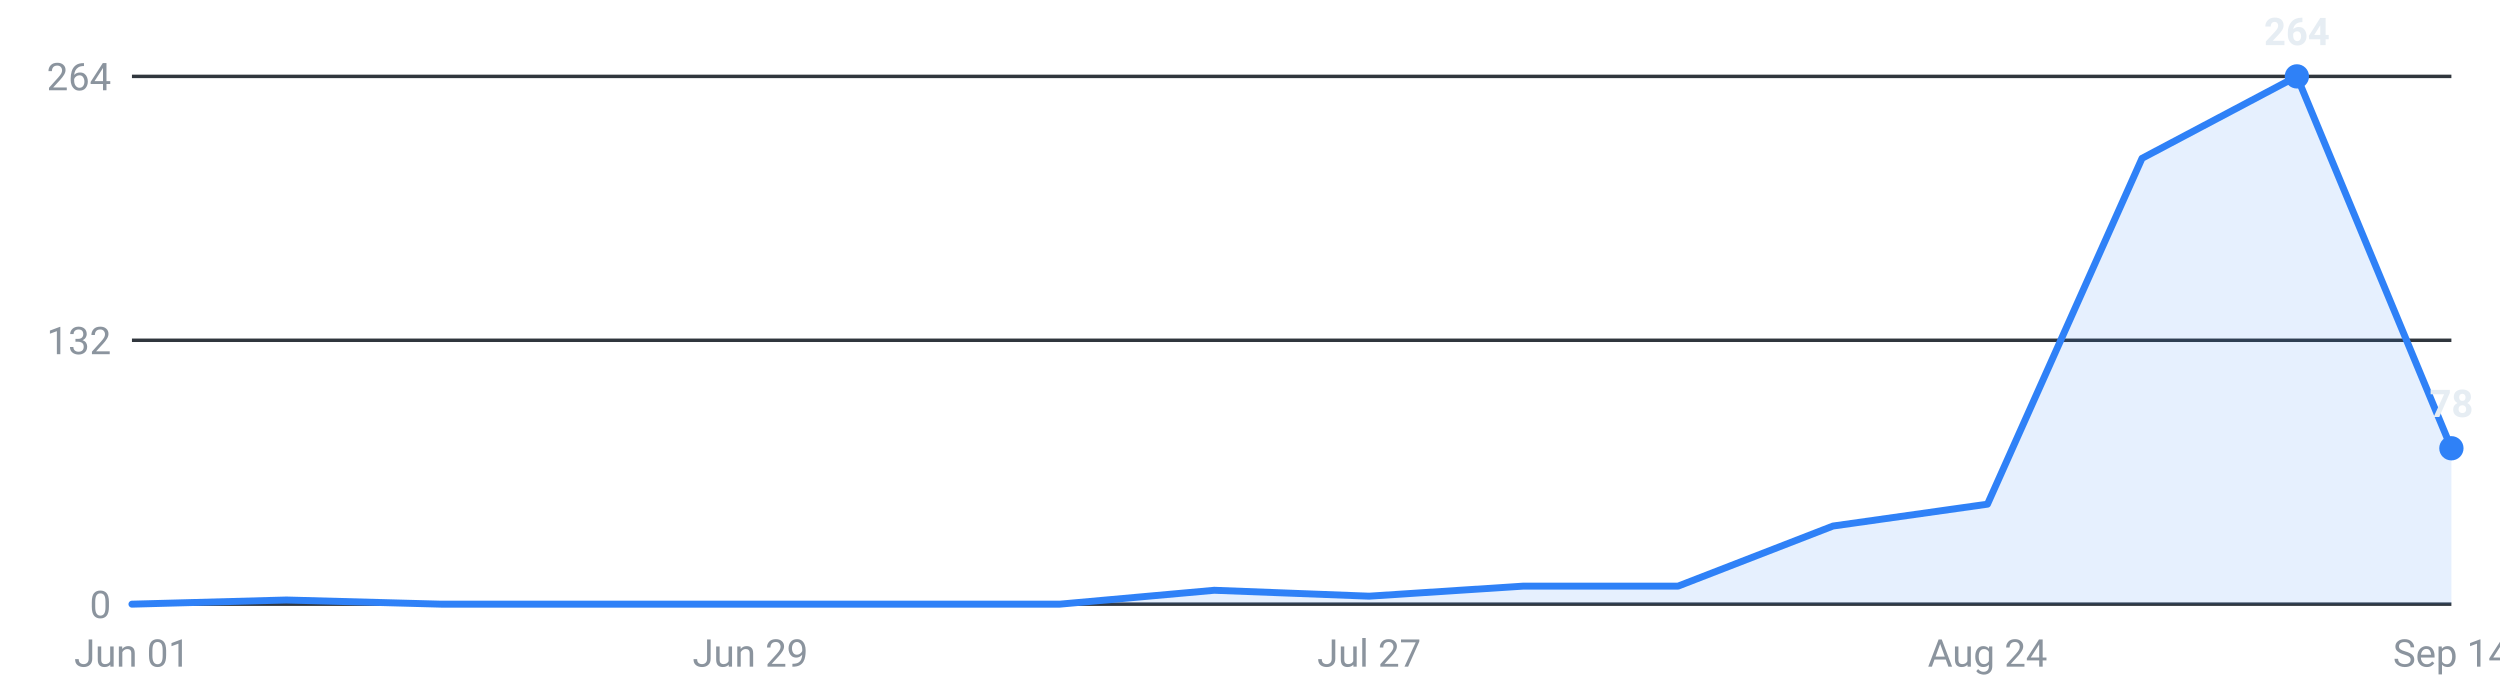
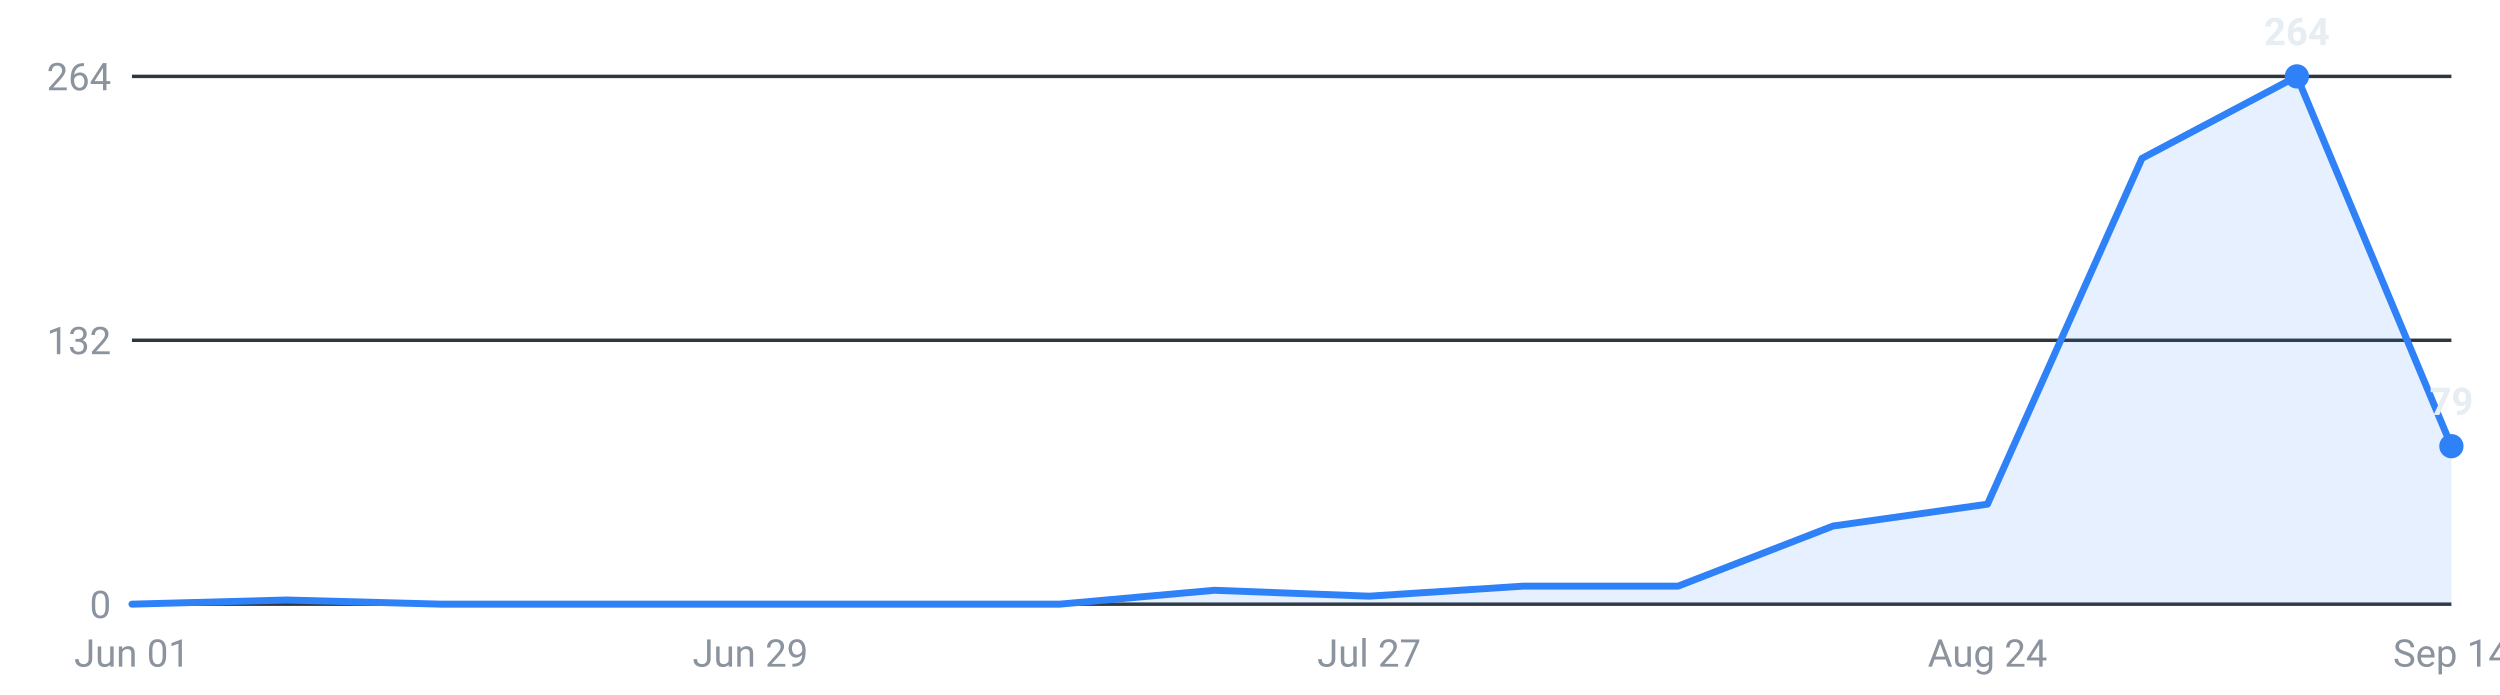
<svg xmlns="http://www.w3.org/2000/svg" viewBox="0 0 720 200" width="720" height="200" role="img" aria-label="Internships posted per week, last 16 weeks">
  <g font-family="-apple-system,Segoe UI,Roboto,sans-serif" font-size="11">
    <line x1="38" y1="174.0" x2="706" y2="174.0" stroke="#30363d" stroke-width="1" />
    <text x="32" y="178.0" text-anchor="end" fill="#8b949e">0</text>
    <line x1="38" y1="98.0" x2="706" y2="98.0" stroke="#30363d" stroke-width="1" />
    <text x="32" y="102.0" text-anchor="end" fill="#8b949e">132</text>
    <line x1="38" y1="22.0" x2="706" y2="22.0" stroke="#30363d" stroke-width="1" />
    <text x="32" y="26.0" text-anchor="end" fill="#8b949e">264</text>
-     <path d="M38.0,174 L38.0,174.0 L82.5,172.8 L127.1,174.0 L171.6,174.0 L216.1,174.0 L260.7,174.0 L305.2,174.0 L349.7,170.0 L394.3,171.7 L438.8,168.8 L483.3,168.8 L527.9,151.5 L572.4,145.2 L616.9,45.6 L661.5,22.0 L706.0,129.1 L706.0,174 Z" fill="#2f81f7" fill-opacity="0.12" />
-     <polyline points="38.0,174.0 82.5,172.8 127.1,174.0 171.6,174.0 216.1,174.0 260.7,174.0 305.2,174.0 349.7,170.0 394.3,171.7 438.8,168.8 483.3,168.8 527.9,151.5 572.4,145.2 616.9,45.6 661.5,22.0 706.0,129.1" fill="none" stroke="#2f81f7" stroke-width="2" stroke-linejoin="round" stroke-linecap="round" />
+     <path d="M38.0,174 L38.0,174.0 L82.5,172.8 L127.1,174.0 L171.6,174.0 L216.1,174.0 L260.7,174.0 L305.2,174.0 L349.7,170.0 L394.3,171.7 L438.8,168.8 L483.3,168.8 L527.9,151.5 L572.4,145.2 L616.9,45.6 L661.5,22.0 L706.0,128.5 L706.0,174 Z" fill="#2f81f7" fill-opacity="0.12" />
+     <polyline points="38.0,174.0 82.5,172.8 127.1,174.0 171.6,174.0 216.1,174.0 260.7,174.0 305.2,174.0 349.7,170.0 394.3,171.7 438.8,168.8 483.3,168.8 527.9,151.5 572.4,145.2 616.9,45.6 661.5,22.0 706.0,128.5" fill="none" stroke="#2f81f7" stroke-width="2" stroke-linejoin="round" stroke-linecap="round" />
    <circle cx="661.5" cy="22.0" r="3.5" fill="#2f81f7" />
    <text x="661.5" y="13.0" text-anchor="middle" fill="#e6edf3" font-weight="600">264</text>
-     <circle cx="706.0" cy="129.1" r="3.5" fill="#2f81f7" />
-     <text x="706.0" y="120.1" text-anchor="middle" fill="#e6edf3" font-weight="600">78</text>
+     <circle cx="706.0" cy="128.5" r="3.5" fill="#2f81f7" />
+     <text x="706.0" y="119.5" text-anchor="middle" fill="#e6edf3" font-weight="600">79</text>
    <text x="38.0" y="192" text-anchor="middle" fill="#8b949e">Jun 01</text>
    <text x="216.1" y="192" text-anchor="middle" fill="#8b949e">Jun 29</text>
    <text x="394.3" y="192" text-anchor="middle" fill="#8b949e">Jul 27</text>
    <text x="572.4" y="192" text-anchor="middle" fill="#8b949e">Aug 24</text>
    <text x="706.0" y="192" text-anchor="middle" fill="#8b949e">Sep 14</text>
  </g>
</svg>
